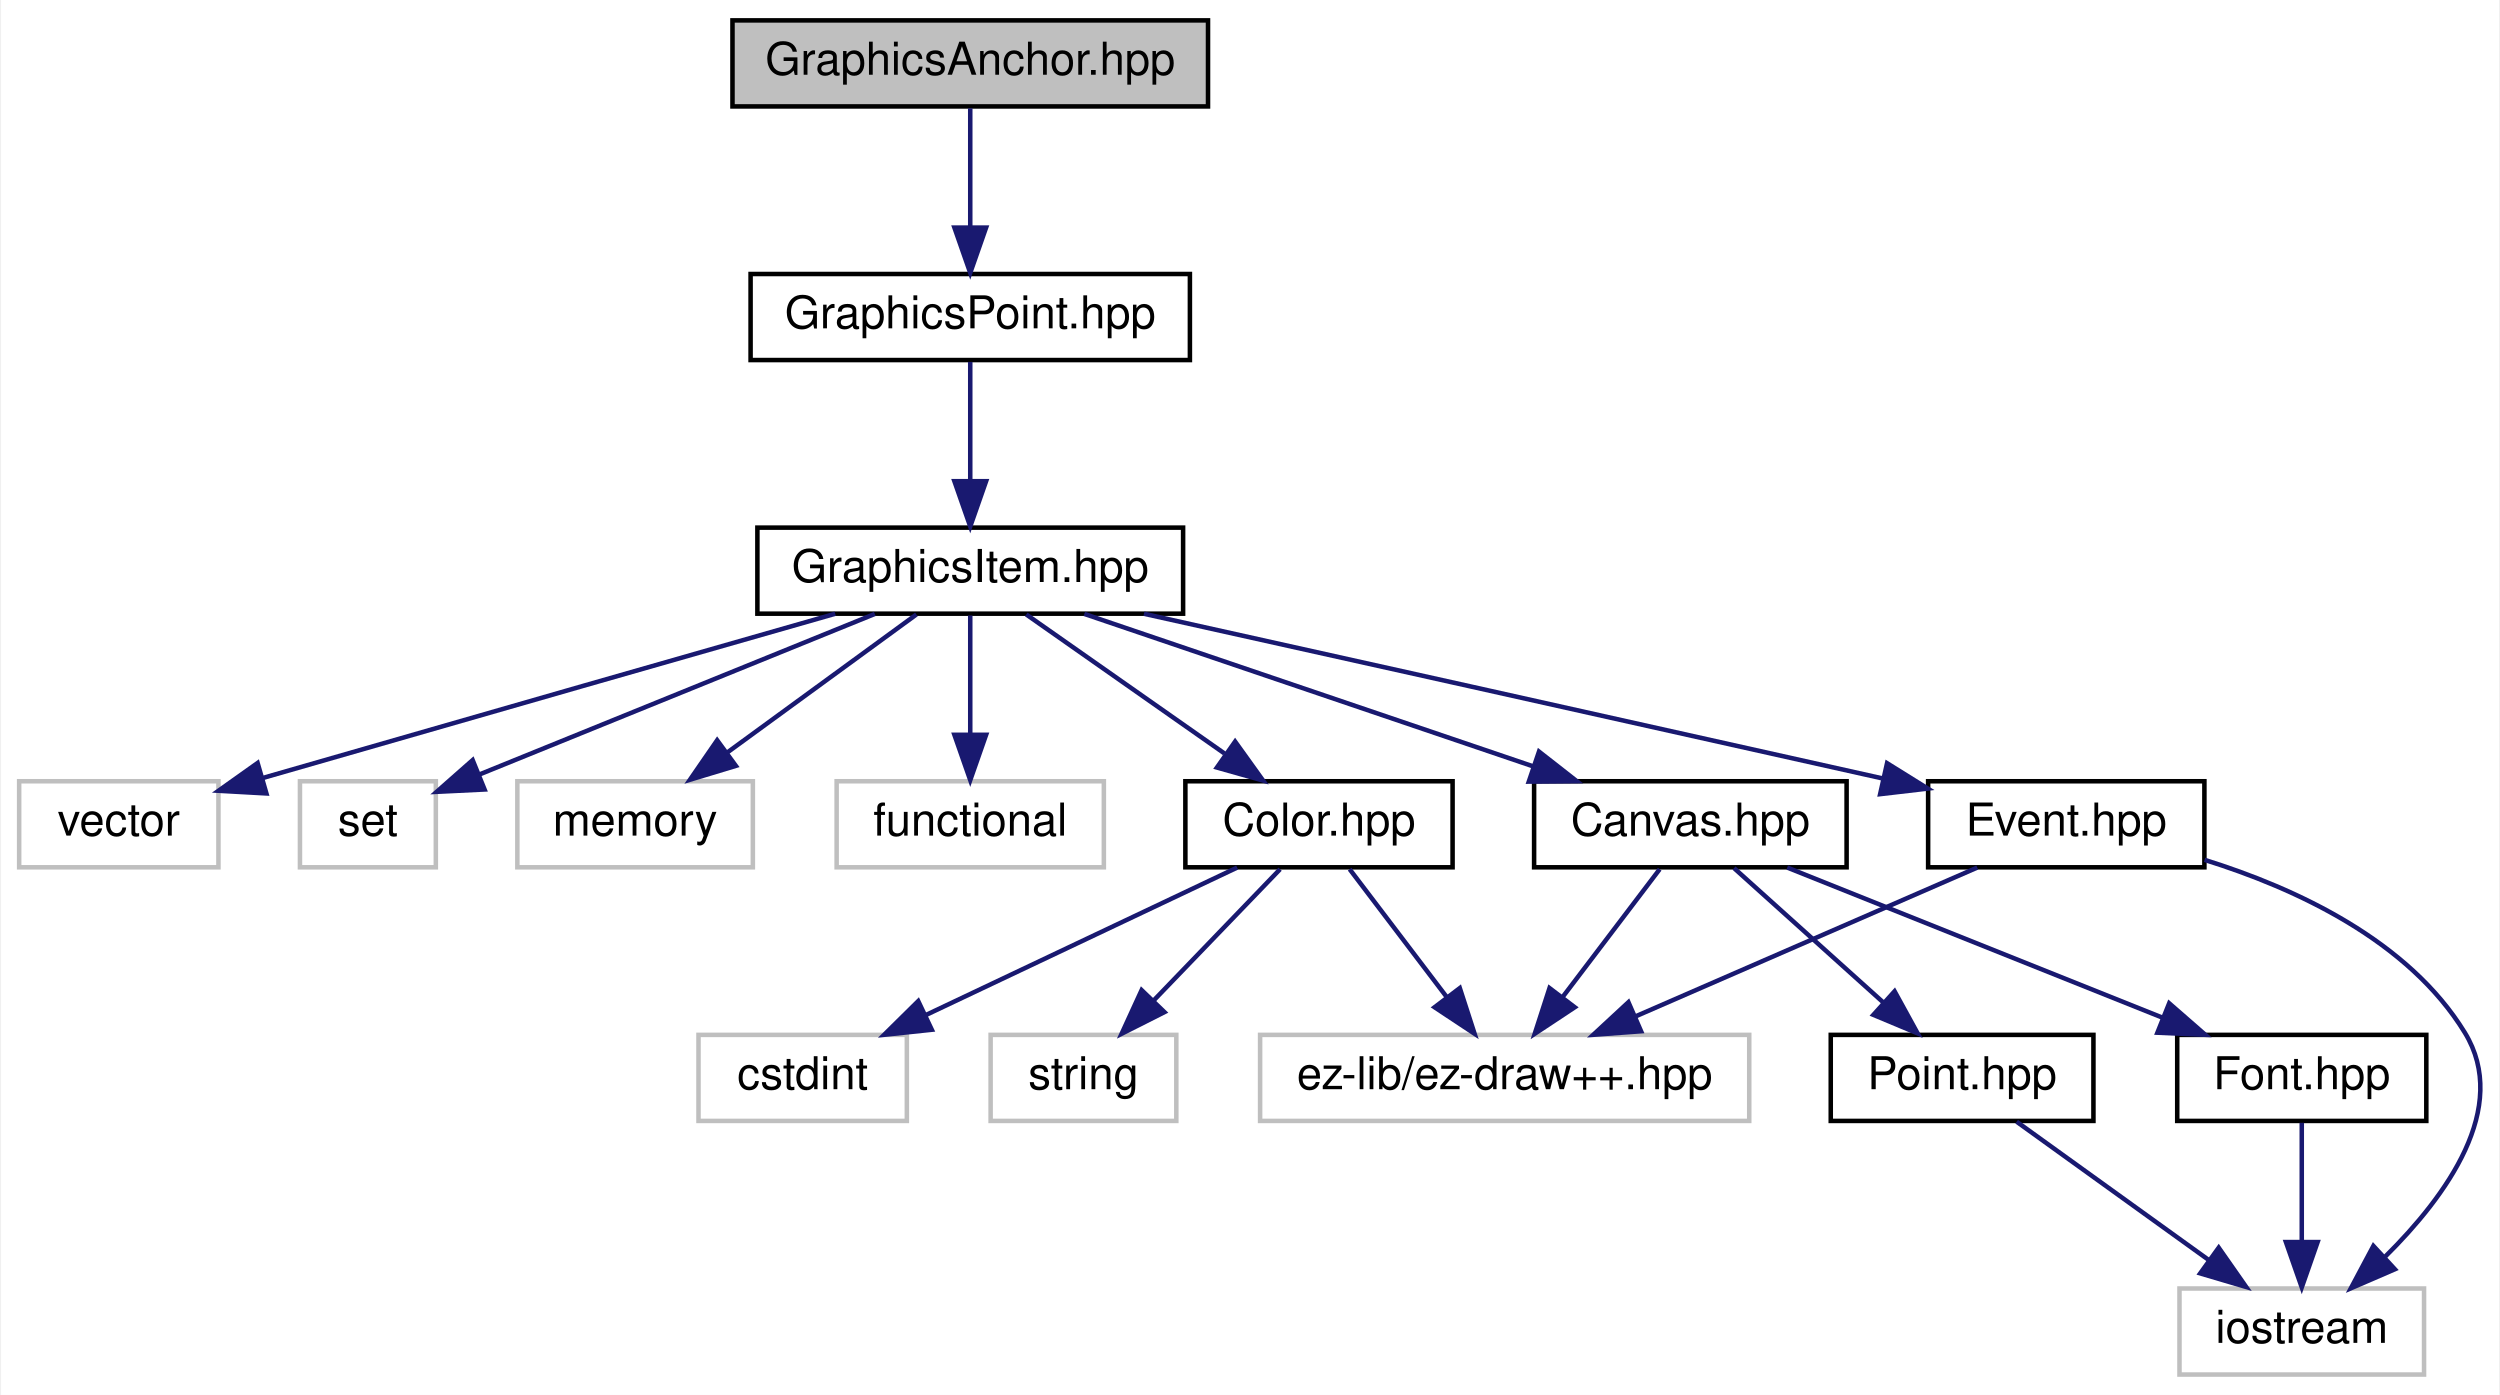
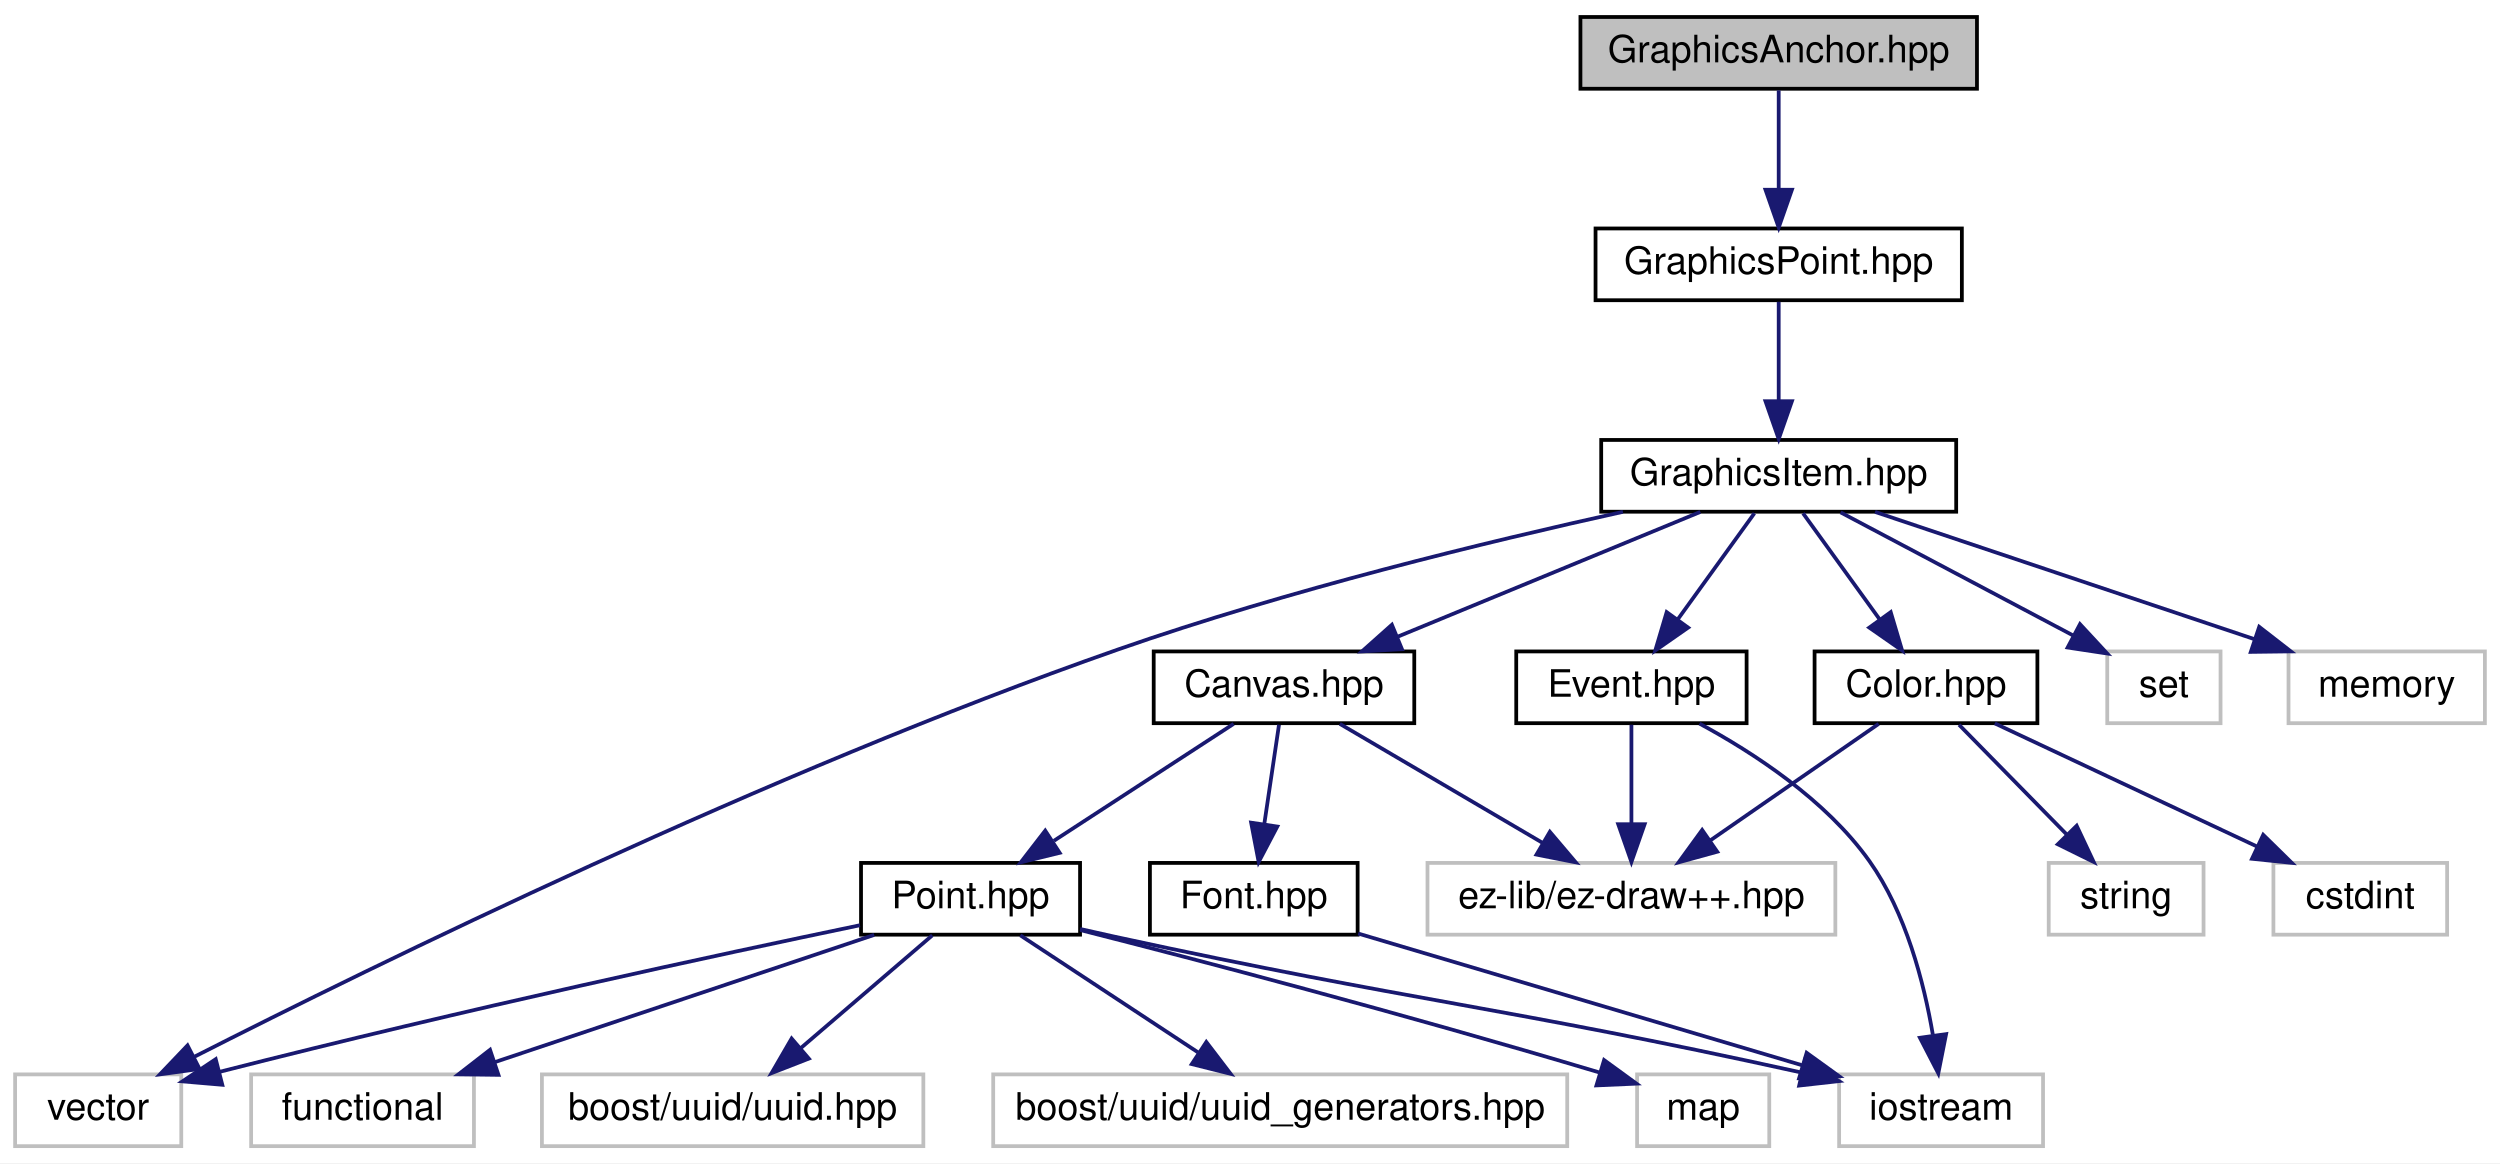
- <svg xmlns="http://www.w3.org/2000/svg" xmlns:xlink="http://www.w3.org/1999/xlink" width="552pt" height="308pt" viewBox="0.00 0.00 551.54 308.00">
+ <svg xmlns="http://www.w3.org/2000/svg" xmlns:xlink="http://www.w3.org/1999/xlink" width="662pt" height="308pt" viewBox="0.00 0.00 662.00 308.00">
  <g id="graph0" class="graph" transform="scale(1 1) rotate(0) translate(4 304)">
-     <polygon fill="white" stroke="none" points="-4,4 -4,-304 547.543,-304 547.543,4 -4,4" />
+     <polygon fill="white" stroke="none" points="-4,4 -4,-304 658,-304 658,4 -4,4" />
    <g id="node1" class="node">
-       <polygon fill="#bfbfbf" stroke="black" points="157.5,-280.5 157.5,-299.5 262.5,-299.5 262.5,-280.5 157.5,-280.5" />
-       <text text-anchor="middle" x="210" y="-287.5" font-family="Helvetica,sans-Serif" font-size="10.00">GraphicsAnchor.hpp</text>
+       <polygon fill="#bfbfbf" stroke="black" points="414.5,-280.5 414.5,-299.5 519.5,-299.5 519.5,-280.5 414.5,-280.5" />
+       <text text-anchor="middle" x="467" y="-287.5" font-family="Helvetica,sans-Serif" font-size="10.00">GraphicsAnchor.hpp</text>
    </g>
    <g id="node2" class="node">
      <g id="a_node2">
        <a xlink:href="_graphics_point_8hpp.html" target="_top" xlink:title="GraphicsPoint.hpp">
-           <polygon fill="white" stroke="black" points="161.5,-224.5 161.5,-243.5 258.5,-243.5 258.5,-224.5 161.5,-224.5" />
-           <text text-anchor="middle" x="210" y="-231.5" font-family="Helvetica,sans-Serif" font-size="10.00">GraphicsPoint.hpp</text>
+           <polygon fill="white" stroke="black" points="418.5,-224.5 418.5,-243.5 515.5,-243.5 515.5,-224.5 418.5,-224.5" />
+           <text text-anchor="middle" x="467" y="-231.5" font-family="Helvetica,sans-Serif" font-size="10.00">GraphicsPoint.hpp</text>
        </a>
      </g>
    </g>
    <g id="edge1" class="edge">
-       <path fill="none" stroke="midnightblue" d="M210,-280.083C210,-273.006 210,-262.861 210,-253.986" />
-       <polygon fill="midnightblue" stroke="midnightblue" points="213.5,-253.751 210,-243.751 206.5,-253.751 213.5,-253.751" />
+       <path fill="none" stroke="midnightblue" d="M467,-280.083C467,-273.006 467,-262.861 467,-253.986" />
+       <polygon fill="midnightblue" stroke="midnightblue" points="470.5,-253.751 467,-243.751 463.5,-253.751 470.5,-253.751" />
    </g>
    <g id="node3" class="node">
      <g id="a_node3">
        <a xlink:href="_graphics_item_8hpp.html" target="_top" xlink:title="Classe GraphicsItem. ">
-           <polygon fill="white" stroke="black" points="163,-168.5 163,-187.5 257,-187.5 257,-168.5 163,-168.5" />
-           <text text-anchor="middle" x="210" y="-175.5" font-family="Helvetica,sans-Serif" font-size="10.00">GraphicsItem.hpp</text>
+           <polygon fill="white" stroke="black" points="420,-168.5 420,-187.5 514,-187.5 514,-168.5 420,-168.5" />
+           <text text-anchor="middle" x="467" y="-175.5" font-family="Helvetica,sans-Serif" font-size="10.00">GraphicsItem.hpp</text>
        </a>
      </g>
    </g>
    <g id="edge2" class="edge">
-       <path fill="none" stroke="midnightblue" d="M210,-224.083C210,-217.006 210,-206.861 210,-197.986" />
-       <polygon fill="midnightblue" stroke="midnightblue" points="213.5,-197.751 210,-187.751 206.5,-197.751 213.5,-197.751" />
+       <path fill="none" stroke="midnightblue" d="M467,-224.083C467,-217.006 467,-206.861 467,-197.986" />
+       <polygon fill="midnightblue" stroke="midnightblue" points="470.5,-197.751 467,-187.751 463.5,-197.751 470.5,-197.751" />
    </g>
    <g id="node4" class="node">
-       <polygon fill="white" stroke="#bfbfbf" points="0,-112.5 0,-131.5 44,-131.5 44,-112.5 0,-112.5" />
-       <text text-anchor="middle" x="22" y="-119.5" font-family="Helvetica,sans-Serif" font-size="10.00">vector</text>
+       <polygon fill="white" stroke="#bfbfbf" points="0,-0.5 0,-19.5 44,-19.5 44,-0.5 0,-0.5" />
+       <text text-anchor="middle" x="22" y="-7.5" font-family="Helvetica,sans-Serif" font-size="10.00">vector</text>
    </g>
    <g id="edge3" class="edge">
-       <path fill="none" stroke="midnightblue" d="M180.185,-168.487C150.511,-160.007 103.414,-146.529 53.661,-132.184" />
-       <polygon fill="midnightblue" stroke="midnightblue" points="54.591,-128.81 44.013,-129.401 52.651,-135.535 54.591,-128.81" />
+       <path fill="none" stroke="midnightblue" d="M425.751,-168.471C389.914,-160.571 336.861,-147.692 292,-132 199.431,-99.619 94.763,-48.237 47.529,-24.206" />
+       <polygon fill="midnightblue" stroke="midnightblue" points="48.843,-20.947 38.346,-19.509 45.656,-27.179 48.843,-20.947" />
    </g>
    <g id="node5" class="node">
-       <polygon fill="white" stroke="#bfbfbf" points="62,-112.5 62,-131.5 92,-131.5 92,-112.5 62,-112.5" />
-       <text text-anchor="middle" x="77" y="-119.5" font-family="Helvetica,sans-Serif" font-size="10.00">set</text>
+       <polygon fill="white" stroke="#bfbfbf" points="554,-112.5 554,-131.5 584,-131.5 584,-112.5 554,-112.5" />
+       <text text-anchor="middle" x="569" y="-119.5" font-family="Helvetica,sans-Serif" font-size="10.00">set</text>
    </g>
    <g id="edge4" class="edge">
-       <path fill="none" stroke="midnightblue" d="M188.926,-168.444C165.235,-158.825 126.81,-143.224 101.721,-133.037" />
-       <polygon fill="midnightblue" stroke="midnightblue" points="102.766,-129.684 92.184,-129.165 100.133,-136.17 102.766,-129.684" />
+       <path fill="none" stroke="midnightblue" d="M483.388,-168.324C500.057,-159.499 526.065,-145.73 545.044,-135.683" />
+       <polygon fill="midnightblue" stroke="midnightblue" points="546.782,-138.723 553.982,-130.951 543.507,-132.536 546.782,-138.723" />
    </g>
    <g id="node6" class="node">
-       <polygon fill="white" stroke="#bfbfbf" points="110,-112.5 110,-131.5 162,-131.5 162,-112.5 110,-112.5" />
-       <text text-anchor="middle" x="136" y="-119.5" font-family="Helvetica,sans-Serif" font-size="10.00">memory</text>
+       <polygon fill="white" stroke="#bfbfbf" points="602,-112.5 602,-131.5 654,-131.5 654,-112.5 602,-112.5" />
+       <text text-anchor="middle" x="628" y="-119.5" font-family="Helvetica,sans-Serif" font-size="10.00">memory</text>
    </g>
    <g id="edge5" class="edge">
-       <path fill="none" stroke="midnightblue" d="M198.111,-168.324C186.85,-160.107 169.713,-147.602 156.291,-137.807" />
-       <polygon fill="midnightblue" stroke="midnightblue" points="158.247,-134.901 148.106,-131.834 154.12,-140.556 158.247,-134.901" />
+       <path fill="none" stroke="midnightblue" d="M492.511,-168.444C519.596,-159.359 562.59,-144.939 592.869,-134.783" />
+       <polygon fill="midnightblue" stroke="midnightblue" points="594.24,-138.015 602.608,-131.516 592.014,-131.378 594.24,-138.015" />
    </g>
    <g id="node7" class="node">
-       <polygon fill="white" stroke="#bfbfbf" points="180.5,-112.5 180.5,-131.5 239.5,-131.5 239.5,-112.5 180.5,-112.5" />
-       <text text-anchor="middle" x="210" y="-119.5" font-family="Helvetica,sans-Serif" font-size="10.00">functional</text>
+       <g id="a_node7">
+         <a xlink:href="_color_8hpp.html" target="_top" xlink:title="Classe Color. ">
+           <polygon fill="white" stroke="black" points="476.5,-112.5 476.5,-131.5 535.5,-131.5 535.5,-112.5 476.5,-112.5" />
+           <text text-anchor="middle" x="506" y="-119.5" font-family="Helvetica,sans-Serif" font-size="10.00">Color.hpp</text>
+         </a>
+       </g>
    </g>
    <g id="edge6" class="edge">
-       <path fill="none" stroke="midnightblue" d="M210,-168.083C210,-161.006 210,-150.861 210,-141.986" />
-       <polygon fill="midnightblue" stroke="midnightblue" points="213.5,-141.751 210,-131.751 206.5,-141.751 213.5,-141.751" />
+       <path fill="none" stroke="midnightblue" d="M473.44,-168.083C478.949,-160.455 487.031,-149.264 493.765,-139.941" />
+       <polygon fill="midnightblue" stroke="midnightblue" points="496.662,-141.907 499.68,-131.751 490.987,-137.809 496.662,-141.907" />
+     </g>
+     <g id="node11" class="node">
+       <g id="a_node11">
+         <a xlink:href="_canvas_8hpp.html" target="_top" xlink:title="Canvas.hpp">
+           <polygon fill="white" stroke="black" points="301.5,-112.5 301.5,-131.5 370.5,-131.5 370.5,-112.5 301.5,-112.5" />
+           <text text-anchor="middle" x="336" y="-119.5" font-family="Helvetica,sans-Serif" font-size="10.00">Canvas.hpp</text>
+         </a>
+       </g>
+     </g>
+     <g id="edge10" class="edge">
+       <path fill="none" stroke="midnightblue" d="M446.243,-168.444C424.684,-159.557 390.737,-145.563 366.206,-135.451" />
+       <polygon fill="midnightblue" stroke="midnightblue" points="367.239,-132.092 356.66,-131.516 364.572,-138.563 367.239,-132.092" />
+     </g>
+     <g id="node19" class="node">
+       <g id="a_node19">
+         <a xlink:href="_event_8hpp.html" target="_top" xlink:title="Classe Event. ">
+           <polygon fill="white" stroke="black" points="397.5,-112.5 397.5,-131.5 458.5,-131.5 458.5,-112.5 397.5,-112.5" />
+           <text text-anchor="middle" x="428" y="-119.5" font-family="Helvetica,sans-Serif" font-size="10.00">Event.hpp</text>
+         </a>
+       </g>
+     </g>
+     <g id="edge21" class="edge">
+       <path fill="none" stroke="midnightblue" d="M460.56,-168.083C455.051,-160.455 446.969,-149.264 440.235,-139.941" />
+       <polygon fill="midnightblue" stroke="midnightblue" points="443.013,-137.809 434.32,-131.751 437.338,-141.907 443.013,-137.809" />
    </g>
    <g id="node8" class="node">
-       <g id="a_node8">
-         <a xlink:href="_color_8hpp.html" target="_top" xlink:title="Classe Color. ">
-           <polygon fill="white" stroke="black" points="257.5,-112.5 257.5,-131.5 316.5,-131.5 316.5,-112.5 257.5,-112.5" />
-           <text text-anchor="middle" x="287" y="-119.5" font-family="Helvetica,sans-Serif" font-size="10.00">Color.hpp</text>
-         </a>
-       </g>
+       <polygon fill="white" stroke="#bfbfbf" points="598,-56.5 598,-75.5 644,-75.5 644,-56.5 598,-56.5" />
+       <text text-anchor="middle" x="621" y="-63.5" font-family="Helvetica,sans-Serif" font-size="10.00">cstdint</text>
    </g>
    <g id="edge7" class="edge">
-       <path fill="none" stroke="midnightblue" d="M222.371,-168.324C234.158,-160.058 252.132,-147.453 266.136,-137.632" />
-       <polygon fill="midnightblue" stroke="midnightblue" points="268.482,-140.262 274.659,-131.655 264.462,-134.531 268.482,-140.262" />
+       <path fill="none" stroke="midnightblue" d="M524.222,-112.444C542.896,-103.675 572.156,-89.936 593.617,-79.858" />
+       <polygon fill="midnightblue" stroke="midnightblue" points="595.299,-82.935 602.863,-75.516 592.324,-76.599 595.299,-82.935" />
+     </g>
+     <g id="node9" class="node">
+       <polygon fill="white" stroke="#bfbfbf" points="538.5,-56.5 538.5,-75.5 579.5,-75.5 579.5,-56.5 538.5,-56.5" />
+       <text text-anchor="middle" x="559" y="-63.5" font-family="Helvetica,sans-Serif" font-size="10.00">string</text>
+     </g>
+     <g id="edge8" class="edge">
+       <path fill="none" stroke="midnightblue" d="M514.752,-112.083C522.47,-104.22 533.905,-92.569 543.217,-83.081" />
+       <polygon fill="midnightblue" stroke="midnightblue" points="545.904,-85.34 550.411,-75.751 540.908,-80.436 545.904,-85.34" />
+     </g>
+     <g id="node10" class="node">
+       <polygon fill="white" stroke="#bfbfbf" points="374,-56.5 374,-75.5 482,-75.5 482,-56.5 374,-56.5" />
+       <text text-anchor="middle" x="428" y="-63.5" font-family="Helvetica,sans-Serif" font-size="10.00">ez-lib/ez-draw++.hpp</text>
+     </g>
+     <g id="edge9" class="edge">
+       <path fill="none" stroke="midnightblue" d="M493.468,-112.324C481.414,-103.979 462.973,-91.212 448.731,-81.352" />
+       <polygon fill="midnightblue" stroke="midnightblue" points="450.715,-78.469 440.501,-75.654 446.731,-84.224 450.715,-78.469" />
+     </g>
+     <g id="edge11" class="edge">
+       <path fill="none" stroke="midnightblue" d="M350.781,-112.324C365.267,-103.822 387.573,-90.729 404.493,-80.797" />
+       <polygon fill="midnightblue" stroke="midnightblue" points="406.403,-83.735 413.255,-75.654 402.859,-77.698 406.403,-83.735" />
    </g>
    <g id="node12" class="node">
      <g id="a_node12">
-         <a xlink:href="_canvas_8hpp.html" target="_top" xlink:title="Canvas.hpp">
-           <polygon fill="white" stroke="black" points="334.5,-112.5 334.5,-131.5 403.5,-131.5 403.5,-112.5 334.5,-112.5" />
-           <text text-anchor="middle" x="369" y="-119.5" font-family="Helvetica,sans-Serif" font-size="10.00">Canvas.hpp</text>
-         </a>
-       </g>
-     </g>
-     <g id="edge11" class="edge">
-       <path fill="none" stroke="midnightblue" d="M235.194,-168.444C261.943,-159.359 304.403,-144.939 334.305,-134.783" />
-       <polygon fill="midnightblue" stroke="midnightblue" points="335.581,-138.046 343.924,-131.516 333.329,-131.418 335.581,-138.046" />
+         <a xlink:href="_point_8hpp.html" target="_top" xlink:title="Classe point. ">
+           <polygon fill="white" stroke="black" points="224,-56.5 224,-75.5 282,-75.5 282,-56.5 224,-56.5" />
+           <text text-anchor="middle" x="253" y="-63.5" font-family="Helvetica,sans-Serif" font-size="10.00">Point.hpp</text>
+         </a>
+       </g>
+     </g>
+     <g id="edge12" class="edge">
+       <path fill="none" stroke="midnightblue" d="M322.665,-112.324C309.838,-103.979 290.215,-91.212 275.06,-81.352" />
+       <polygon fill="midnightblue" stroke="midnightblue" points="276.593,-78.174 266.302,-75.654 272.776,-84.042 276.593,-78.174" />
+     </g>
+     <g id="node18" class="node">
+       <g id="a_node18">
+         <a xlink:href="_font_8hpp.html" target="_top" xlink:title="Font.hpp">
+           <polygon fill="white" stroke="black" points="300.5,-56.5 300.5,-75.5 355.5,-75.5 355.5,-56.5 300.5,-56.5" />
+           <text text-anchor="middle" x="328" y="-63.5" font-family="Helvetica,sans-Serif" font-size="10.00">Font.hpp</text>
+         </a>
+       </g>
+     </g>
+     <g id="edge19" class="edge">
+       <path fill="none" stroke="midnightblue" d="M334.679,-112.083C333.619,-104.927 332.094,-94.635 330.769,-85.691" />
+       <polygon fill="midnightblue" stroke="midnightblue" points="334.224,-85.13 329.296,-75.751 327.3,-86.156 334.224,-85.13" />
+     </g>
+     <g id="edge17" class="edge">
+       <path fill="none" stroke="midnightblue" d="M223.718,-58.999C186.462,-51.235 119.932,-36.947 54.022,-20.149" />
+       <polygon fill="midnightblue" stroke="midnightblue" points="54.862,-16.751 44.306,-17.653 53.121,-23.531 54.862,-16.751" />
+     </g>
+     <g id="node13" class="node">
+       <polygon fill="white" stroke="#bfbfbf" points="139.5,-0.5 139.5,-19.5 240.5,-19.5 240.5,-0.5 139.5,-0.5" />
+       <text text-anchor="middle" x="190" y="-7.5" font-family="Helvetica,sans-Serif" font-size="10.00">boost/uuid/uuid.hpp</text>
+     </g>
+     <g id="edge13" class="edge">
+       <path fill="none" stroke="midnightblue" d="M242.878,-56.324C233.474,-48.263 219.256,-36.077 207.931,-26.369" />
+       <polygon fill="midnightblue" stroke="midnightblue" points="210.177,-23.684 200.306,-19.834 205.621,-28.999 210.177,-23.684" />
+     </g>
+     <g id="node14" class="node">
+       <polygon fill="white" stroke="#bfbfbf" points="259,-0.5 259,-19.5 411,-19.5 411,-0.5 259,-0.5" />
+       <text text-anchor="middle" x="335" y="-7.5" font-family="Helvetica,sans-Serif" font-size="10.00">boost/uuid/uuid_generators.hpp</text>
+     </g>
+     <g id="edge14" class="edge">
+       <path fill="none" stroke="midnightblue" d="M266.175,-56.324C278.847,-47.979 298.233,-35.212 313.206,-25.352" />
+       <polygon fill="midnightblue" stroke="midnightblue" points="315.431,-28.078 321.858,-19.654 311.581,-22.231 315.431,-28.078" />
+     </g>
+     <g id="node15" class="node">
+       <polygon fill="white" stroke="#bfbfbf" points="483,-0.5 483,-19.5 537,-19.5 537,-0.5 483,-0.5" />
+       <text text-anchor="middle" x="510" y="-7.5" font-family="Helvetica,sans-Serif" font-size="10.00">iostream</text>
+     </g>
+     <g id="edge15" class="edge">
+       <path fill="none" stroke="midnightblue" d="M282.021,-58.009C285.049,-57.315 288.085,-56.633 291,-56 371.577,-38.495 392.477,-37.748 473,-20 473.101,-19.978 473.202,-19.956 473.303,-19.933" />
+       <polygon fill="midnightblue" stroke="midnightblue" points="473.988,-23.367 482.954,-17.722 472.424,-16.544 473.988,-23.367" />
    </g>
    <g id="node16" class="node">
-       <g id="a_node16">
-         <a xlink:href="_event_8hpp.html" target="_top" xlink:title="Classe Event. ">
-           <polygon fill="white" stroke="black" points="421.5,-112.5 421.5,-131.5 482.5,-131.5 482.5,-112.5 421.5,-112.5" />
-           <text text-anchor="middle" x="452" y="-119.5" font-family="Helvetica,sans-Serif" font-size="10.00">Event.hpp</text>
-         </a>
-       </g>
-     </g>
-     <g id="edge17" class="edge">
-       <path fill="none" stroke="midnightblue" d="M248.354,-168.481C286.927,-159.908 348.384,-146.233 411.317,-132.149" />
-       <polygon fill="midnightblue" stroke="midnightblue" points="412.433,-135.486 421.427,-129.886 410.904,-128.655 412.433,-135.486" />
-     </g>
-     <g id="node9" class="node">
-       <polygon fill="white" stroke="#bfbfbf" points="150,-56.5 150,-75.5 196,-75.5 196,-56.5 150,-56.5" />
-       <text text-anchor="middle" x="173" y="-63.5" font-family="Helvetica,sans-Serif" font-size="10.00">cstdint</text>
-     </g>
-     <g id="edge8" class="edge">
-       <path fill="none" stroke="midnightblue" d="M268.936,-112.444C250.425,-103.675 221.419,-89.936 200.145,-79.858" />
-       <polygon fill="midnightblue" stroke="midnightblue" points="201.515,-76.634 190.979,-75.516 198.518,-82.96 201.515,-76.634" />
-     </g>
-     <g id="node10" class="node">
-       <polygon fill="white" stroke="#bfbfbf" points="214.5,-56.5 214.5,-75.5 255.5,-75.5 255.5,-56.5 214.5,-56.5" />
-       <text text-anchor="middle" x="235" y="-63.5" font-family="Helvetica,sans-Serif" font-size="10.00">string</text>
-     </g>
-     <g id="edge9" class="edge">
-       <path fill="none" stroke="midnightblue" d="M278.413,-112.083C270.841,-104.22 259.622,-92.569 250.486,-83.081" />
-       <polygon fill="midnightblue" stroke="midnightblue" points="252.885,-80.527 243.427,-75.751 247.842,-85.382 252.885,-80.527" />
-     </g>
-     <g id="node11" class="node">
-       <polygon fill="white" stroke="#bfbfbf" points="274,-56.5 274,-75.5 382,-75.5 382,-56.5 274,-56.5" />
-       <text text-anchor="middle" x="328" y="-63.5" font-family="Helvetica,sans-Serif" font-size="10.00">ez-lib/ez-draw++.hpp</text>
-     </g>
-     <g id="edge10" class="edge">
-       <path fill="none" stroke="midnightblue" d="M293.77,-112.083C299.562,-104.455 308.058,-93.264 315.138,-83.941" />
-       <polygon fill="midnightblue" stroke="midnightblue" points="318.096,-85.832 321.356,-75.751 312.521,-81.599 318.096,-85.832" />
-     </g>
-     <g id="edge12" class="edge">
-       <path fill="none" stroke="midnightblue" d="M362.23,-112.083C356.438,-104.455 347.942,-93.264 340.862,-83.941" />
-       <polygon fill="midnightblue" stroke="midnightblue" points="343.479,-81.599 334.644,-75.751 337.904,-85.832 343.479,-81.599" />
-     </g>
-     <g id="node13" class="node">
-       <g id="a_node13">
-         <a xlink:href="_point_8hpp.html" target="_top" xlink:title="Classe point. ">
-           <polygon fill="white" stroke="black" points="400,-56.5 400,-75.5 458,-75.5 458,-56.5 400,-56.5" />
-           <text text-anchor="middle" x="429" y="-63.5" font-family="Helvetica,sans-Serif" font-size="10.00">Point.hpp</text>
-         </a>
-       </g>
-     </g>
-     <g id="edge13" class="edge">
-       <path fill="none" stroke="midnightblue" d="M378.64,-112.324C387.51,-104.341 400.875,-92.313 411.608,-82.653" />
-       <polygon fill="midnightblue" stroke="midnightblue" points="414.093,-85.125 419.185,-75.834 409.41,-79.922 414.093,-85.125" />
-     </g>
-     <g id="node15" class="node">
-       <g id="a_node15">
-         <a xlink:href="_font_8hpp.html" target="_top" xlink:title="Font.hpp">
-           <polygon fill="white" stroke="black" points="476.5,-56.5 476.5,-75.5 531.5,-75.5 531.5,-56.5 476.5,-56.5" />
-           <text text-anchor="middle" x="504" y="-63.5" font-family="Helvetica,sans-Serif" font-size="10.00">Font.hpp</text>
-         </a>
-       </g>
-     </g>
-     <g id="edge15" class="edge">
-       <path fill="none" stroke="midnightblue" d="M390.391,-112.444C412.707,-103.517 447.903,-89.439 473.208,-79.317" />
-       <polygon fill="midnightblue" stroke="midnightblue" points="474.724,-82.48 482.709,-75.516 472.124,-75.981 474.724,-82.48" />
-     </g>
-     <g id="node14" class="node">
-       <polygon fill="white" stroke="#bfbfbf" points="477,-0.5 477,-19.5 531,-19.5 531,-0.5 477,-0.5" />
-       <text text-anchor="middle" x="504" y="-7.5" font-family="Helvetica,sans-Serif" font-size="10.00">iostream</text>
-     </g>
-     <g id="edge14" class="edge">
-       <path fill="none" stroke="midnightblue" d="M441.05,-56.324C452.463,-48.107 469.831,-35.602 483.435,-25.807" />
-       <polygon fill="midnightblue" stroke="midnightblue" points="485.66,-28.517 491.731,-19.834 481.57,-22.837 485.66,-28.517" />
+       <polygon fill="white" stroke="#bfbfbf" points="429.5,-0.5 429.5,-19.5 464.5,-19.5 464.5,-0.5 429.5,-0.5" />
+       <text text-anchor="middle" x="447" y="-7.5" font-family="Helvetica,sans-Serif" font-size="10.00">map</text>
    </g>
    <g id="edge16" class="edge">
-       <path fill="none" stroke="midnightblue" d="M504,-56.083C504,-49.006 504,-38.861 504,-29.986" />
-       <polygon fill="midnightblue" stroke="midnightblue" points="507.5,-29.751 504,-19.751 500.5,-29.751 507.5,-29.751" />
-     </g>
-     <g id="edge19" class="edge">
-       <path fill="none" stroke="midnightblue" d="M432.352,-112.444C412.035,-103.596 380.097,-89.688 356.902,-79.587" />
-       <polygon fill="midnightblue" stroke="midnightblue" points="358.122,-76.3 347.556,-75.516 355.327,-82.718 358.122,-76.3" />
+       <path fill="none" stroke="midnightblue" d="M282.109,-57.708C313.653,-49.685 365.665,-36.109 419.597,-19.986" />
+       <polygon fill="midnightblue" stroke="midnightblue" points="420.763,-23.29 429.328,-17.055 418.744,-16.588 420.763,-23.29" />
+     </g>
+     <g id="node17" class="node">
+       <polygon fill="white" stroke="#bfbfbf" points="62.5,-0.5 62.5,-19.5 121.5,-19.5 121.5,-0.5 62.5,-0.5" />
+       <text text-anchor="middle" x="92" y="-7.5" font-family="Helvetica,sans-Serif" font-size="10.00">functional</text>
    </g>
    <g id="edge18" class="edge">
-       <path fill="none" stroke="midnightblue" d="M482.542,-114.143C502.678,-107.864 527.552,-96.346 540,-76 550.13,-59.443 535.915,-39.893 522.473,-26.589" />
-       <polygon fill="midnightblue" stroke="midnightblue" points="524.562,-23.755 514.839,-19.548 519.817,-28.9 524.562,-23.755" />
+       <path fill="none" stroke="midnightblue" d="M227.489,-56.444C200.404,-47.359 157.41,-32.939 127.131,-22.783" />
+       <polygon fill="midnightblue" stroke="midnightblue" points="127.986,-19.378 117.392,-19.516 125.76,-26.015 127.986,-19.378" />
+     </g>
+     <g id="edge20" class="edge">
+       <path fill="none" stroke="midnightblue" d="M355.642,-56.799C387.048,-47.48 438.441,-32.232 473.214,-21.915" />
+       <polygon fill="midnightblue" stroke="midnightblue" points="474.399,-25.214 482.991,-19.014 472.408,-18.503 474.399,-25.214" />
+     </g>
+     <g id="edge23" class="edge">
+       <path fill="none" stroke="midnightblue" d="M428,-112.083C428,-105.006 428,-94.861 428,-85.987" />
+       <polygon fill="midnightblue" stroke="midnightblue" points="431.5,-85.751 428,-75.751 424.5,-85.751 431.5,-85.751" />
+     </g>
+     <g id="edge22" class="edge">
+       <path fill="none" stroke="midnightblue" d="M446.028,-112.391C460.226,-104.726 479.483,-92.22 491,-76 500.679,-62.37 505.467,-43.829 507.812,-30.037" />
+       <polygon fill="midnightblue" stroke="midnightblue" points="511.328,-30.172 509.261,-19.78 504.396,-29.193 511.328,-30.172" />
    </g>
  </g>
</svg>
